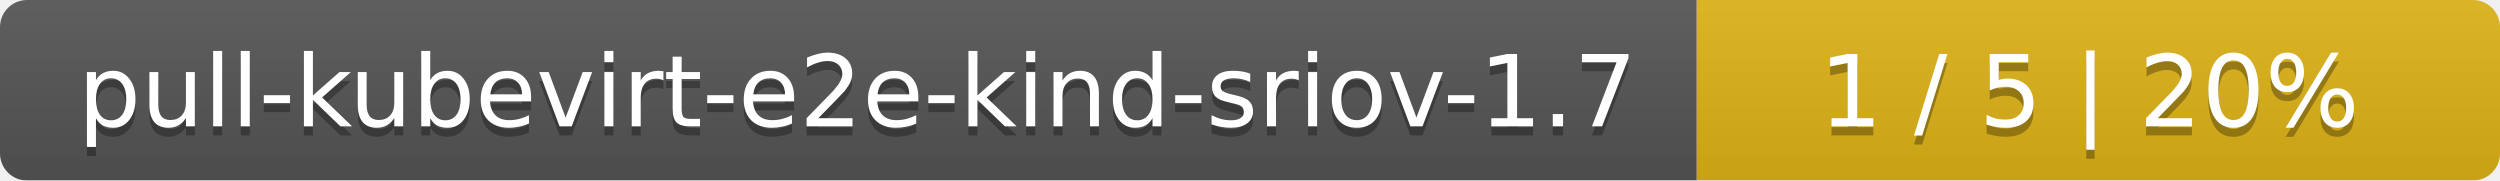
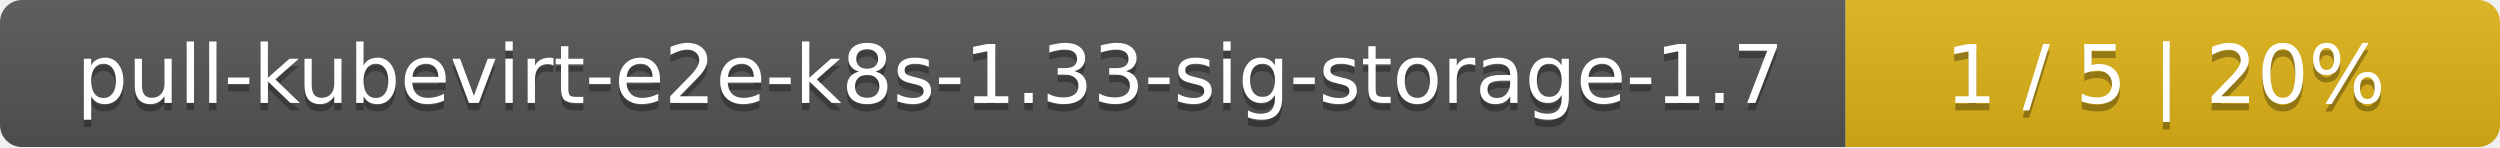
- <svg xmlns="http://www.w3.org/2000/svg" width="277" height="20">
+ <svg xmlns="http://www.w3.org/2000/svg" width="340" height="20">
  <linearGradient id="smooth" x2="0" y2="100%">
    <stop offset="0" stop-color="#bbb" stop-opacity=".1" />
    <stop offset="1" stop-opacity=".1" />
  </linearGradient>
  <mask id="round">
-     <rect width="277" height="20" rx="3" fill="#fff" />
+     <rect width="340" height="20" rx="3" fill="#fff" />
  </mask>
  <g mask="url(#round)">
-     <rect width="188" height="20" fill="#555" />
-     <rect x="188" width="89" height="20" fill="#dfb317" />
-     <rect width="277" height="20" fill="url(#smooth)" />
+     <rect width="251" height="20" fill="#555" />
+     <rect x="251" width="89" height="20" fill="#dfb317" />
+     <rect width="340" height="20" fill="url(#smooth)" />
  </g>
  <g fill="#fff" text-anchor="middle" font-family="DejaVu Sans,Verdana,Geneva,sans-serif" font-size="11">
-     <text x="95" y="15" fill="#010101" fill-opacity=".3">pull-kubevirt-e2e-kind-sriov-1.7</text>
-     <text x="95" y="14">pull-kubevirt-e2e-kind-sriov-1.7</text>
-     <text x="231.5" y="15" fill="#010101" fill-opacity=".3">1 / 5    |    20%</text>
-     <text x="231.5" y="14">1 / 5    |    20%</text>
+     <text x="126.5" y="15" fill="#010101" fill-opacity=".3">pull-kubevirt-e2e-k8s-1.33-sig-storage-1.7</text>
+     <text x="126.5" y="14">pull-kubevirt-e2e-k8s-1.33-sig-storage-1.7</text>
+     <text x="294.5" y="15" fill="#010101" fill-opacity=".3">1 / 5    |    20%</text>
+     <text x="294.5" y="14">1 / 5    |    20%</text>
  </g>
</svg>
